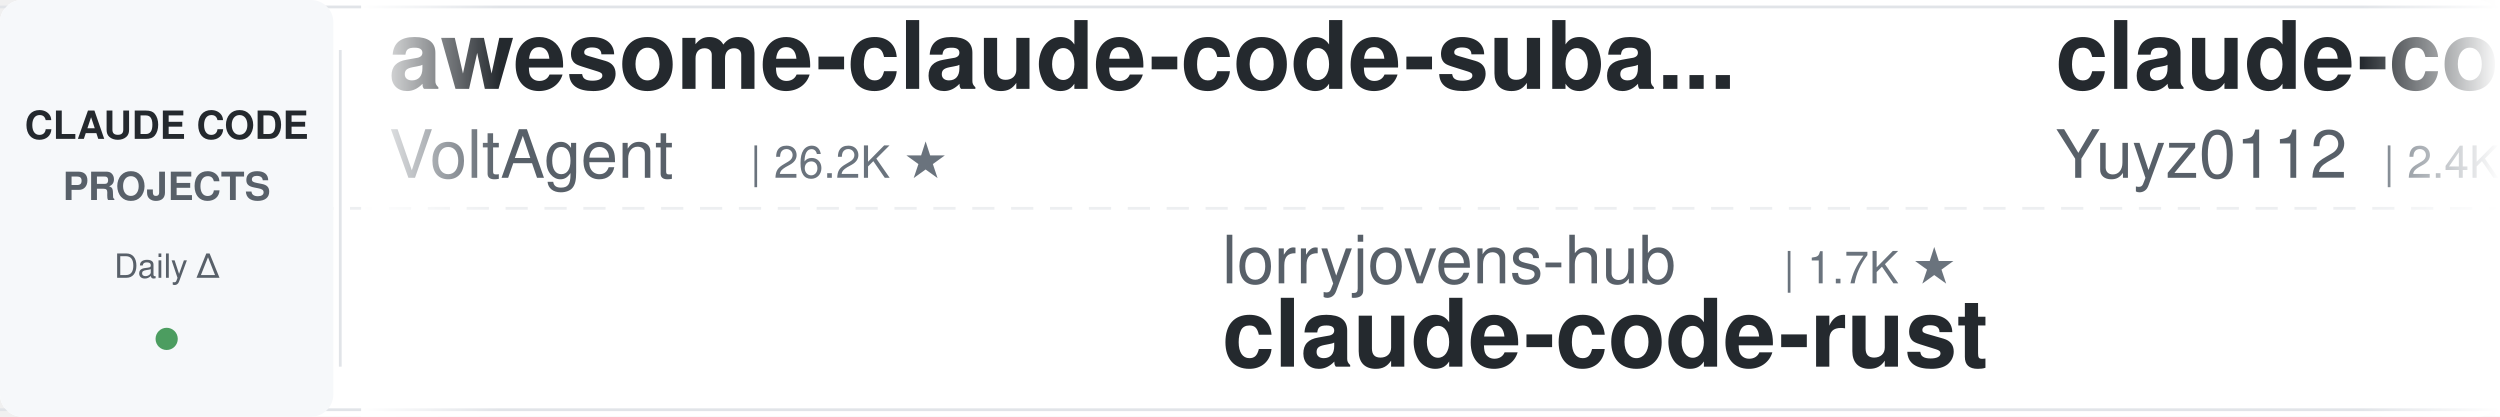
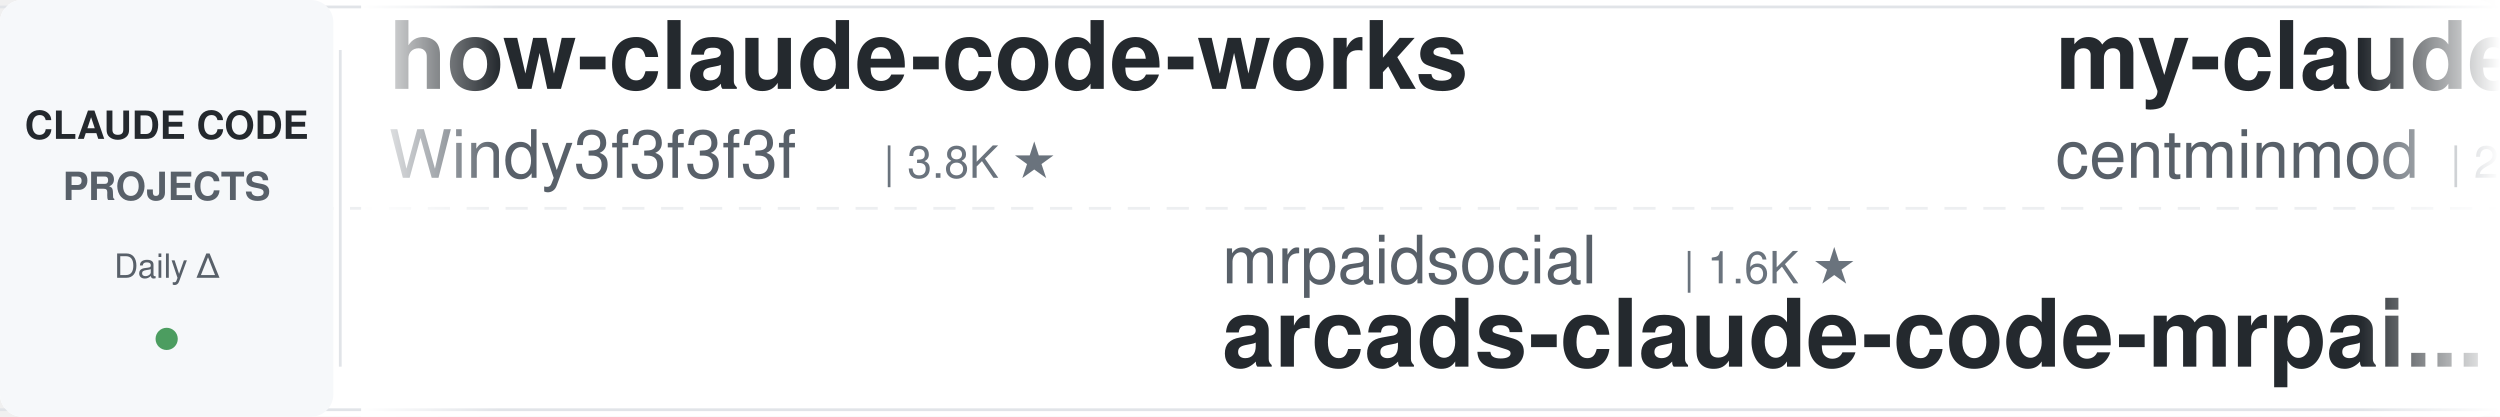
<svg xmlns="http://www.w3.org/2000/svg" width="900" height="150">
  <defs>
    <linearGradient id="leftFade" x1="0%" y1="0%" x2="100%" y2="0%">
      <stop offset="0%" style="stop-color:#ffffff;stop-opacity:1" />
      <stop offset="100%" style="stop-color:#ffffff;stop-opacity:0" />
    </linearGradient>
    <linearGradient id="rightFade" x1="0%" y1="0%" x2="100%" y2="0%">
      <stop offset="0%" style="stop-color:#ffffff;stop-opacity:0" />
      <stop offset="100%" style="stop-color:#ffffff;stop-opacity:1" />
    </linearGradient>
  </defs>
  <rect width="900" height="150" fill="#ffffff" rx="8" />
  <rect x="0" y="2" width="900" height="1" fill="#e1e4e8" />
  <rect x="0" y="147" width="900" height="1" fill="#e1e4e8" />
  <line x1="0" y1="75" x2="900" y2="75" stroke="#e1e4e8" stroke-width="1" stroke-dasharray="8 6" opacity="0.6" />
  <rect x="0" y="0" width="120" height="150" fill="#f6f8fa" rx="8" />
  <text x="60" y="50" font-family="-apple-system, BlinkMacSystemFont, 'Segoe UI', Helvetica, Arial, sans-serif" font-size="14" font-weight="600" fill="#24292e" text-anchor="middle">CLAUDE CODE</text>
  <text x="60" y="72" font-family="-apple-system, BlinkMacSystemFont, 'Segoe UI', Helvetica, Arial, sans-serif" font-size="14" font-weight="600" fill="#586069" text-anchor="middle">PROJECTS</text>
  <text x="60" y="100" font-family="-apple-system, BlinkMacSystemFont, 'Segoe UI', Helvetica, Arial, sans-serif" font-size="12" font-weight="500" fill="#586069" text-anchor="middle">Daily Δ</text>
  <circle cx="60" cy="122" r="4" fill="#22863a" opacity="0.8" />
  <rect x="122" y="18" width="1" height="114" fill="#e1e4e8" />
  <clipPath id="tickerClip">
    <rect x="130" y="0" width="770" height="150" />
  </clipPath>
  <g clip-path="url(#tickerClip)">
    <g id="tickerItems">
      <animateTransform attributeName="transform" attributeType="XML" type="translate" from="0 0" to="-3000 0" dur="54s" repeatCount="indefinite" />
      <g transform="translate(0, 0)">
-         <text x="140" y="32" font-family="-apple-system, BlinkMacSystemFont, 'Segoe UI', Helvetica, Arial, sans-serif" font-size="34" font-weight="600" fill="#24292e">awesome-claude-code-suba...</text>
-         <text x="140" y="64" font-family="-apple-system, BlinkMacSystemFont, 'Segoe UI', Helvetica, Arial, sans-serif" font-size="24" font-weight="400" fill="#586069">VoltAgent</text>
-         <text x="270" y="64" font-family="-apple-system, BlinkMacSystemFont, 'Segoe UI', Helvetica, Arial, sans-serif" font-size="16" font-weight="500" fill="#6a737d">| 26.2K ★</text>
+         <text x="140" y="32" font-family="-apple-system, BlinkMacSystemFont, 'Segoe UI', Helvetica, Arial, sans-serif" font-size="34" font-weight="600" fill="#24292e">how-claude-code-works</text>
+         <text x="140" y="64" font-family="-apple-system, BlinkMacSystemFont, 'Segoe UI', Helvetica, Arial, sans-serif" font-size="24" font-weight="400" fill="#586069">Windy3f3f3f3f</text>
+         <text x="318" y="64" font-family="-apple-system, BlinkMacSystemFont, 'Segoe UI', Helvetica, Arial, sans-serif" font-size="16" font-weight="500" fill="#6a737d">| 3.8K ★</text>
      </g>
      <g transform="translate(300, 0)">
-         <text x="140" y="102" font-family="-apple-system, BlinkMacSystemFont, 'Segoe UI', Helvetica, Arial, sans-serif" font-size="24" font-weight="400" fill="#586069">lorryjovens-hub</text>
-         <text x="342" y="102" font-family="-apple-system, BlinkMacSystemFont, 'Segoe UI', Helvetica, Arial, sans-serif" font-size="16" font-weight="500" fill="#6a737d">| 1.7K ★</text>
-         <text x="140" y="132" font-family="-apple-system, BlinkMacSystemFont, 'Segoe UI', Helvetica, Arial, sans-serif" font-size="34" font-weight="600" fill="#24292e">claude-code-rust</text>
+         <text x="140" y="102" font-family="-apple-system, BlinkMacSystemFont, 'Segoe UI', Helvetica, Arial, sans-serif" font-size="24" font-weight="400" fill="#586069">mrpaidsocial</text>
+         <text x="306" y="102" font-family="-apple-system, BlinkMacSystemFont, 'Segoe UI', Helvetica, Arial, sans-serif" font-size="16" font-weight="500" fill="#6a737d">| 1.6K ★</text>
+         <text x="140" y="132" font-family="-apple-system, BlinkMacSystemFont, 'Segoe UI', Helvetica, Arial, sans-serif" font-size="34" font-weight="600" fill="#24292e">arcads-claude-code-mrpai...</text>
      </g>
      <g transform="translate(600, 0)">
-         <text x="140" y="32" font-family="-apple-system, BlinkMacSystemFont, 'Segoe UI', Helvetica, Arial, sans-serif" font-size="34" font-weight="600" fill="#24292e">claude-code-reverse</text>
-         <text x="140" y="64" font-family="-apple-system, BlinkMacSystemFont, 'Segoe UI', Helvetica, Arial, sans-serif" font-size="24" font-weight="400" fill="#586069">Yuyz0112</text>
-         <text x="258" y="64" font-family="-apple-system, BlinkMacSystemFont, 'Segoe UI', Helvetica, Arial, sans-serif" font-size="16" font-weight="500" fill="#6a737d">| 2.4K ★</text>
+         <text x="140" y="32" font-family="-apple-system, BlinkMacSystemFont, 'Segoe UI', Helvetica, Arial, sans-serif" font-size="34" font-weight="600" fill="#24292e">my-claude-code-setup</text>
+         <text x="140" y="64" font-family="-apple-system, BlinkMacSystemFont, 'Segoe UI', Helvetica, Arial, sans-serif" font-size="24" font-weight="400" fill="#586069">centminmod</text>
+         <text x="282" y="64" font-family="-apple-system, BlinkMacSystemFont, 'Segoe UI', Helvetica, Arial, sans-serif" font-size="16" font-weight="500" fill="#6a737d">| 2.7K ★</text>
      </g>
      <g transform="translate(900, 0)">
+         <text x="140" y="102" font-family="-apple-system, BlinkMacSystemFont, 'Segoe UI', Helvetica, Arial, sans-serif" font-size="24" font-weight="400" fill="#586069">musistudio</text>
+         <text x="282" y="102" font-family="-apple-system, BlinkMacSystemFont, 'Segoe UI', Helvetica, Arial, sans-serif" font-size="16" font-weight="500" fill="#6a737d">| 37.9K ★</text>
+         <text x="140" y="132" font-family="-apple-system, BlinkMacSystemFont, 'Segoe UI', Helvetica, Arial, sans-serif" font-size="34" font-weight="600" fill="#24292e">claude-code-router</text>
+       </g>
+       <g transform="translate(1200, 0)">
+         <text x="140" y="32" font-family="-apple-system, BlinkMacSystemFont, 'Segoe UI', Helvetica, Arial, sans-serif" font-size="34" font-weight="600" fill="#24292e">claude_codex_bridge</text>
+         <text x="140" y="64" font-family="-apple-system, BlinkMacSystemFont, 'Segoe UI', Helvetica, Arial, sans-serif" font-size="24" font-weight="400" fill="#586069">SeemSeam</text>
+         <text x="258" y="64" font-family="-apple-system, BlinkMacSystemFont, 'Segoe UI', Helvetica, Arial, sans-serif" font-size="16" font-weight="500" fill="#6a737d">| 3.6K ★</text>
+       </g>
+       <g transform="translate(1500, 0)">
        <text x="140" y="102" font-family="-apple-system, BlinkMacSystemFont, 'Segoe UI', Helvetica, Arial, sans-serif" font-size="24" font-weight="400" fill="#586069">1rgs</text>
        <text x="210" y="102" font-family="-apple-system, BlinkMacSystemFont, 'Segoe UI', Helvetica, Arial, sans-serif" font-size="16" font-weight="500" fill="#6a737d">| 3.8K ★</text>
        <text x="140" y="132" font-family="-apple-system, BlinkMacSystemFont, 'Segoe UI', Helvetica, Arial, sans-serif" font-size="34" font-weight="600" fill="#24292e">claude-code-proxy</text>
      </g>
-       <g transform="translate(1200, 0)">
-         <text x="140" y="32" font-family="-apple-system, BlinkMacSystemFont, 'Segoe UI', Helvetica, Arial, sans-serif" font-size="34" font-weight="600" fill="#24292e">free-claude-code</text>
-         <text x="140" y="64" font-family="-apple-system, BlinkMacSystemFont, 'Segoe UI', Helvetica, Arial, sans-serif" font-size="24" font-weight="400" fill="#586069">Alishahryar1</text>
-         <text x="306" y="64" font-family="-apple-system, BlinkMacSystemFont, 'Segoe UI', Helvetica, Arial, sans-serif" font-size="16" font-weight="500" fill="#6a737d">| 65.2K ★</text>
-       </g>
-       <g transform="translate(1500, 0)">
-         <text x="140" y="102" font-family="-apple-system, BlinkMacSystemFont, 'Segoe UI', Helvetica, Arial, sans-serif" font-size="24" font-weight="400" fill="#586069">anthropics</text>
-         <text x="282" y="102" font-family="-apple-system, BlinkMacSystemFont, 'Segoe UI', Helvetica, Arial, sans-serif" font-size="16" font-weight="500" fill="#6a737d">| 1.0K ★</text>
-         <text x="140" y="132" font-family="-apple-system, BlinkMacSystemFont, 'Segoe UI', Helvetica, Arial, sans-serif" font-size="34" font-weight="600" fill="#24292e">claude-code-base-action</text>
-       </g>
      <g transform="translate(1800, 0)">
-         <text x="140" y="32" font-family="-apple-system, BlinkMacSystemFont, 'Segoe UI', Helvetica, Arial, sans-serif" font-size="34" font-weight="600" fill="#24292e">ClaudeCode-Portable</text>
-         <text x="140" y="64" font-family="-apple-system, BlinkMacSystemFont, 'Segoe UI', Helvetica, Arial, sans-serif" font-size="24" font-weight="400" fill="#586069">techjarves</text>
-         <text x="282" y="64" font-family="-apple-system, BlinkMacSystemFont, 'Segoe UI', Helvetica, Arial, sans-serif" font-size="16" font-weight="500" fill="#6a737d">| 1.6K ★</text>
+         <text x="140" y="32" font-family="-apple-system, BlinkMacSystemFont, 'Segoe UI', Helvetica, Arial, sans-serif" font-size="34" font-weight="600" fill="#24292e">claude-code-action</text>
+         <text x="140" y="64" font-family="-apple-system, BlinkMacSystemFont, 'Segoe UI', Helvetica, Arial, sans-serif" font-size="24" font-weight="400" fill="#586069">anthropics</text>
+         <text x="282" y="64" font-family="-apple-system, BlinkMacSystemFont, 'Segoe UI', Helvetica, Arial, sans-serif" font-size="16" font-weight="500" fill="#6a737d">| 9.7K ★</text>
      </g>
      <g transform="translate(2100, 0)">
-         <text x="140" y="102" font-family="-apple-system, BlinkMacSystemFont, 'Segoe UI', Helvetica, Arial, sans-serif" font-size="24" font-weight="400" fill="#586069">kodu-ai</text>
-         <text x="246" y="102" font-family="-apple-system, BlinkMacSystemFont, 'Segoe UI', Helvetica, Arial, sans-serif" font-size="16" font-weight="500" fill="#6a737d">| 5.2K ★</text>
-         <text x="140" y="132" font-family="-apple-system, BlinkMacSystemFont, 'Segoe UI', Helvetica, Arial, sans-serif" font-size="34" font-weight="600" fill="#24292e">claude-coder</text>
+         <text x="140" y="102" font-family="-apple-system, BlinkMacSystemFont, 'Segoe UI', Helvetica, Arial, sans-serif" font-size="24" font-weight="400" fill="#586069">overwirehq</text>
+         <text x="282" y="102" font-family="-apple-system, BlinkMacSystemFont, 'Segoe UI', Helvetica, Arial, sans-serif" font-size="16" font-weight="500" fill="#6a737d">| 2.8K ★</text>
+         <text x="140" y="132" font-family="-apple-system, BlinkMacSystemFont, 'Segoe UI', Helvetica, Arial, sans-serif" font-size="34" font-weight="600" fill="#24292e">claude-code-telegram</text>
      </g>
      <g transform="translate(2400, 0)">
-         <text x="140" y="32" font-family="-apple-system, BlinkMacSystemFont, 'Segoe UI', Helvetica, Arial, sans-serif" font-size="34" font-weight="600" fill="#24292e">claude_code_src</text>
-         <text x="140" y="64" font-family="-apple-system, BlinkMacSystemFont, 'Segoe UI', Helvetica, Arial, sans-serif" font-size="24" font-weight="400" fill="#586069">ponponon</text>
-         <text x="258" y="64" font-family="-apple-system, BlinkMacSystemFont, 'Segoe UI', Helvetica, Arial, sans-serif" font-size="16" font-weight="500" fill="#6a737d">| 2.3K ★</text>
+         <text x="140" y="32" font-family="-apple-system, BlinkMacSystemFont, 'Segoe UI', Helvetica, Arial, sans-serif" font-size="34" font-weight="600" fill="#24292e">claude-code-engineering</text>
+         <text x="140" y="64" font-family="-apple-system, BlinkMacSystemFont, 'Segoe UI', Helvetica, Arial, sans-serif" font-size="24" font-weight="400" fill="#586069">huangjia2019</text>
+         <text x="306" y="64" font-family="-apple-system, BlinkMacSystemFont, 'Segoe UI', Helvetica, Arial, sans-serif" font-size="16" font-weight="500" fill="#6a737d">| 1.1K ★</text>
      </g>
      <g transform="translate(2700, 0)">
-         <text x="140" y="102" font-family="-apple-system, BlinkMacSystemFont, 'Segoe UI', Helvetica, Arial, sans-serif" font-size="24" font-weight="400" fill="#586069">huangjia2019</text>
-         <text x="306" y="102" font-family="-apple-system, BlinkMacSystemFont, 'Segoe UI', Helvetica, Arial, sans-serif" font-size="16" font-weight="500" fill="#6a737d">| 1.1K ★</text>
-         <text x="140" y="132" font-family="-apple-system, BlinkMacSystemFont, 'Segoe UI', Helvetica, Arial, sans-serif" font-size="34" font-weight="600" fill="#24292e">claude-code-engineering</text>
+         <text x="140" y="102" font-family="-apple-system, BlinkMacSystemFont, 'Segoe UI', Helvetica, Arial, sans-serif" font-size="24" font-weight="400" fill="#586069">Cranot</text>
+         <text x="234" y="102" font-family="-apple-system, BlinkMacSystemFont, 'Segoe UI', Helvetica, Arial, sans-serif" font-size="16" font-weight="500" fill="#6a737d">| 2.9K ★</text>
+         <text x="140" y="132" font-family="-apple-system, BlinkMacSystemFont, 'Segoe UI', Helvetica, Arial, sans-serif" font-size="34" font-weight="600" fill="#24292e">claude-code-guide</text>
      </g>
      <g transform="translate(3000, 0)">
-         <text x="140" y="32" font-family="-apple-system, BlinkMacSystemFont, 'Segoe UI', Helvetica, Arial, sans-serif" font-size="34" font-weight="600" fill="#24292e">awesome-claude-code-suba...</text>
-         <text x="140" y="64" font-family="-apple-system, BlinkMacSystemFont, 'Segoe UI', Helvetica, Arial, sans-serif" font-size="24" font-weight="400" fill="#586069">VoltAgent</text>
-         <text x="270" y="64" font-family="-apple-system, BlinkMacSystemFont, 'Segoe UI', Helvetica, Arial, sans-serif" font-size="16" font-weight="500" fill="#6a737d">| 26.2K ★</text>
+         <text x="140" y="32" font-family="-apple-system, BlinkMacSystemFont, 'Segoe UI', Helvetica, Arial, sans-serif" font-size="34" font-weight="600" fill="#24292e">how-claude-code-works</text>
+         <text x="140" y="64" font-family="-apple-system, BlinkMacSystemFont, 'Segoe UI', Helvetica, Arial, sans-serif" font-size="24" font-weight="400" fill="#586069">Windy3f3f3f3f</text>
+         <text x="318" y="64" font-family="-apple-system, BlinkMacSystemFont, 'Segoe UI', Helvetica, Arial, sans-serif" font-size="16" font-weight="500" fill="#6a737d">| 3.8K ★</text>
      </g>
      <g transform="translate(3300, 0)">
-         <text x="140" y="102" font-family="-apple-system, BlinkMacSystemFont, 'Segoe UI', Helvetica, Arial, sans-serif" font-size="24" font-weight="400" fill="#586069">lorryjovens-hub</text>
-         <text x="342" y="102" font-family="-apple-system, BlinkMacSystemFont, 'Segoe UI', Helvetica, Arial, sans-serif" font-size="16" font-weight="500" fill="#6a737d">| 1.7K ★</text>
-         <text x="140" y="132" font-family="-apple-system, BlinkMacSystemFont, 'Segoe UI', Helvetica, Arial, sans-serif" font-size="34" font-weight="600" fill="#24292e">claude-code-rust</text>
+         <text x="140" y="102" font-family="-apple-system, BlinkMacSystemFont, 'Segoe UI', Helvetica, Arial, sans-serif" font-size="24" font-weight="400" fill="#586069">mrpaidsocial</text>
+         <text x="306" y="102" font-family="-apple-system, BlinkMacSystemFont, 'Segoe UI', Helvetica, Arial, sans-serif" font-size="16" font-weight="500" fill="#6a737d">| 1.6K ★</text>
+         <text x="140" y="132" font-family="-apple-system, BlinkMacSystemFont, 'Segoe UI', Helvetica, Arial, sans-serif" font-size="34" font-weight="600" fill="#24292e">arcads-claude-code-mrpai...</text>
      </g>
      <g transform="translate(3600, 0)">
-         <text x="140" y="32" font-family="-apple-system, BlinkMacSystemFont, 'Segoe UI', Helvetica, Arial, sans-serif" font-size="34" font-weight="600" fill="#24292e">claude-code-reverse</text>
-         <text x="140" y="64" font-family="-apple-system, BlinkMacSystemFont, 'Segoe UI', Helvetica, Arial, sans-serif" font-size="24" font-weight="400" fill="#586069">Yuyz0112</text>
-         <text x="258" y="64" font-family="-apple-system, BlinkMacSystemFont, 'Segoe UI', Helvetica, Arial, sans-serif" font-size="16" font-weight="500" fill="#6a737d">| 2.4K ★</text>
+         <text x="140" y="32" font-family="-apple-system, BlinkMacSystemFont, 'Segoe UI', Helvetica, Arial, sans-serif" font-size="34" font-weight="600" fill="#24292e">my-claude-code-setup</text>
+         <text x="140" y="64" font-family="-apple-system, BlinkMacSystemFont, 'Segoe UI', Helvetica, Arial, sans-serif" font-size="24" font-weight="400" fill="#586069">centminmod</text>
+         <text x="282" y="64" font-family="-apple-system, BlinkMacSystemFont, 'Segoe UI', Helvetica, Arial, sans-serif" font-size="16" font-weight="500" fill="#6a737d">| 2.7K ★</text>
      </g>
      <g transform="translate(3900, 0)">
-         <text x="140" y="102" font-family="-apple-system, BlinkMacSystemFont, 'Segoe UI', Helvetica, Arial, sans-serif" font-size="24" font-weight="400" fill="#586069">1rgs</text>
-         <text x="210" y="102" font-family="-apple-system, BlinkMacSystemFont, 'Segoe UI', Helvetica, Arial, sans-serif" font-size="16" font-weight="500" fill="#6a737d">| 3.8K ★</text>
-         <text x="140" y="132" font-family="-apple-system, BlinkMacSystemFont, 'Segoe UI', Helvetica, Arial, sans-serif" font-size="34" font-weight="600" fill="#24292e">claude-code-proxy</text>
+         <text x="140" y="102" font-family="-apple-system, BlinkMacSystemFont, 'Segoe UI', Helvetica, Arial, sans-serif" font-size="24" font-weight="400" fill="#586069">musistudio</text>
+         <text x="282" y="102" font-family="-apple-system, BlinkMacSystemFont, 'Segoe UI', Helvetica, Arial, sans-serif" font-size="16" font-weight="500" fill="#6a737d">| 37.9K ★</text>
+         <text x="140" y="132" font-family="-apple-system, BlinkMacSystemFont, 'Segoe UI', Helvetica, Arial, sans-serif" font-size="34" font-weight="600" fill="#24292e">claude-code-router</text>
      </g>
    </g>
  </g>
  <rect x="130" y="0" width="50" height="150" fill="url(#leftFade)" />
  <rect x="850" y="0" width="50" height="150" fill="url(#rightFade)" />
</svg>
